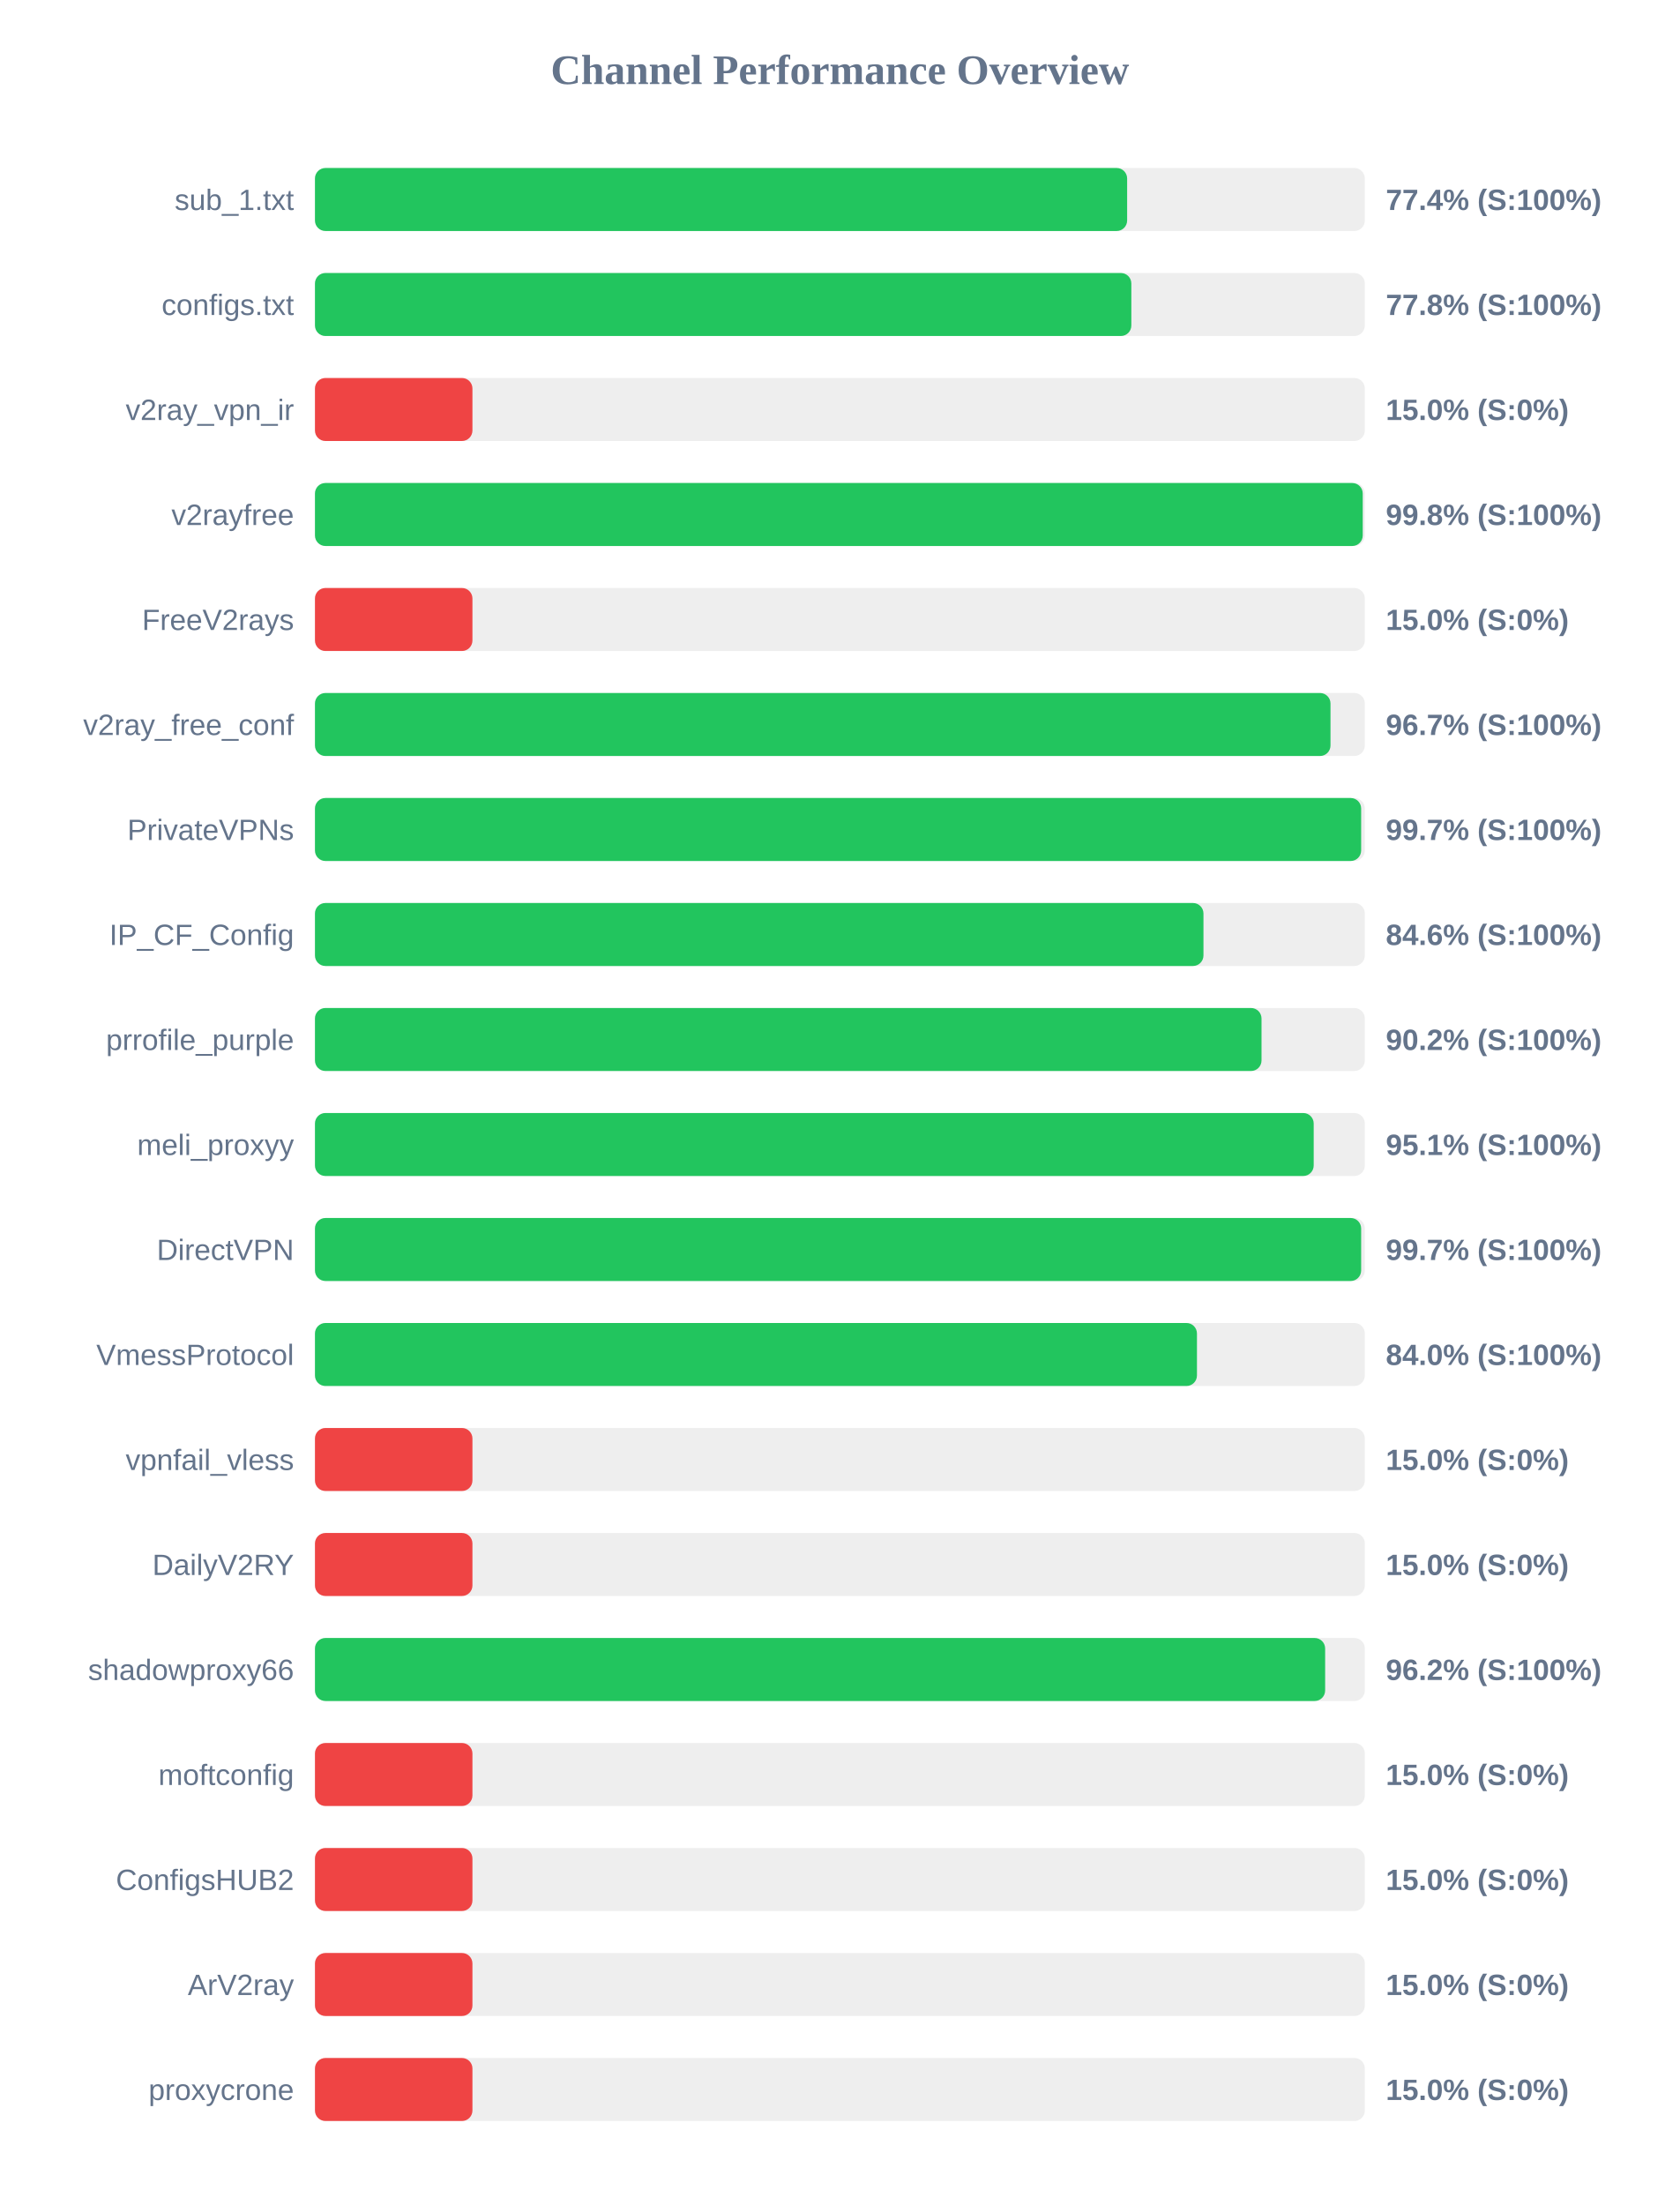
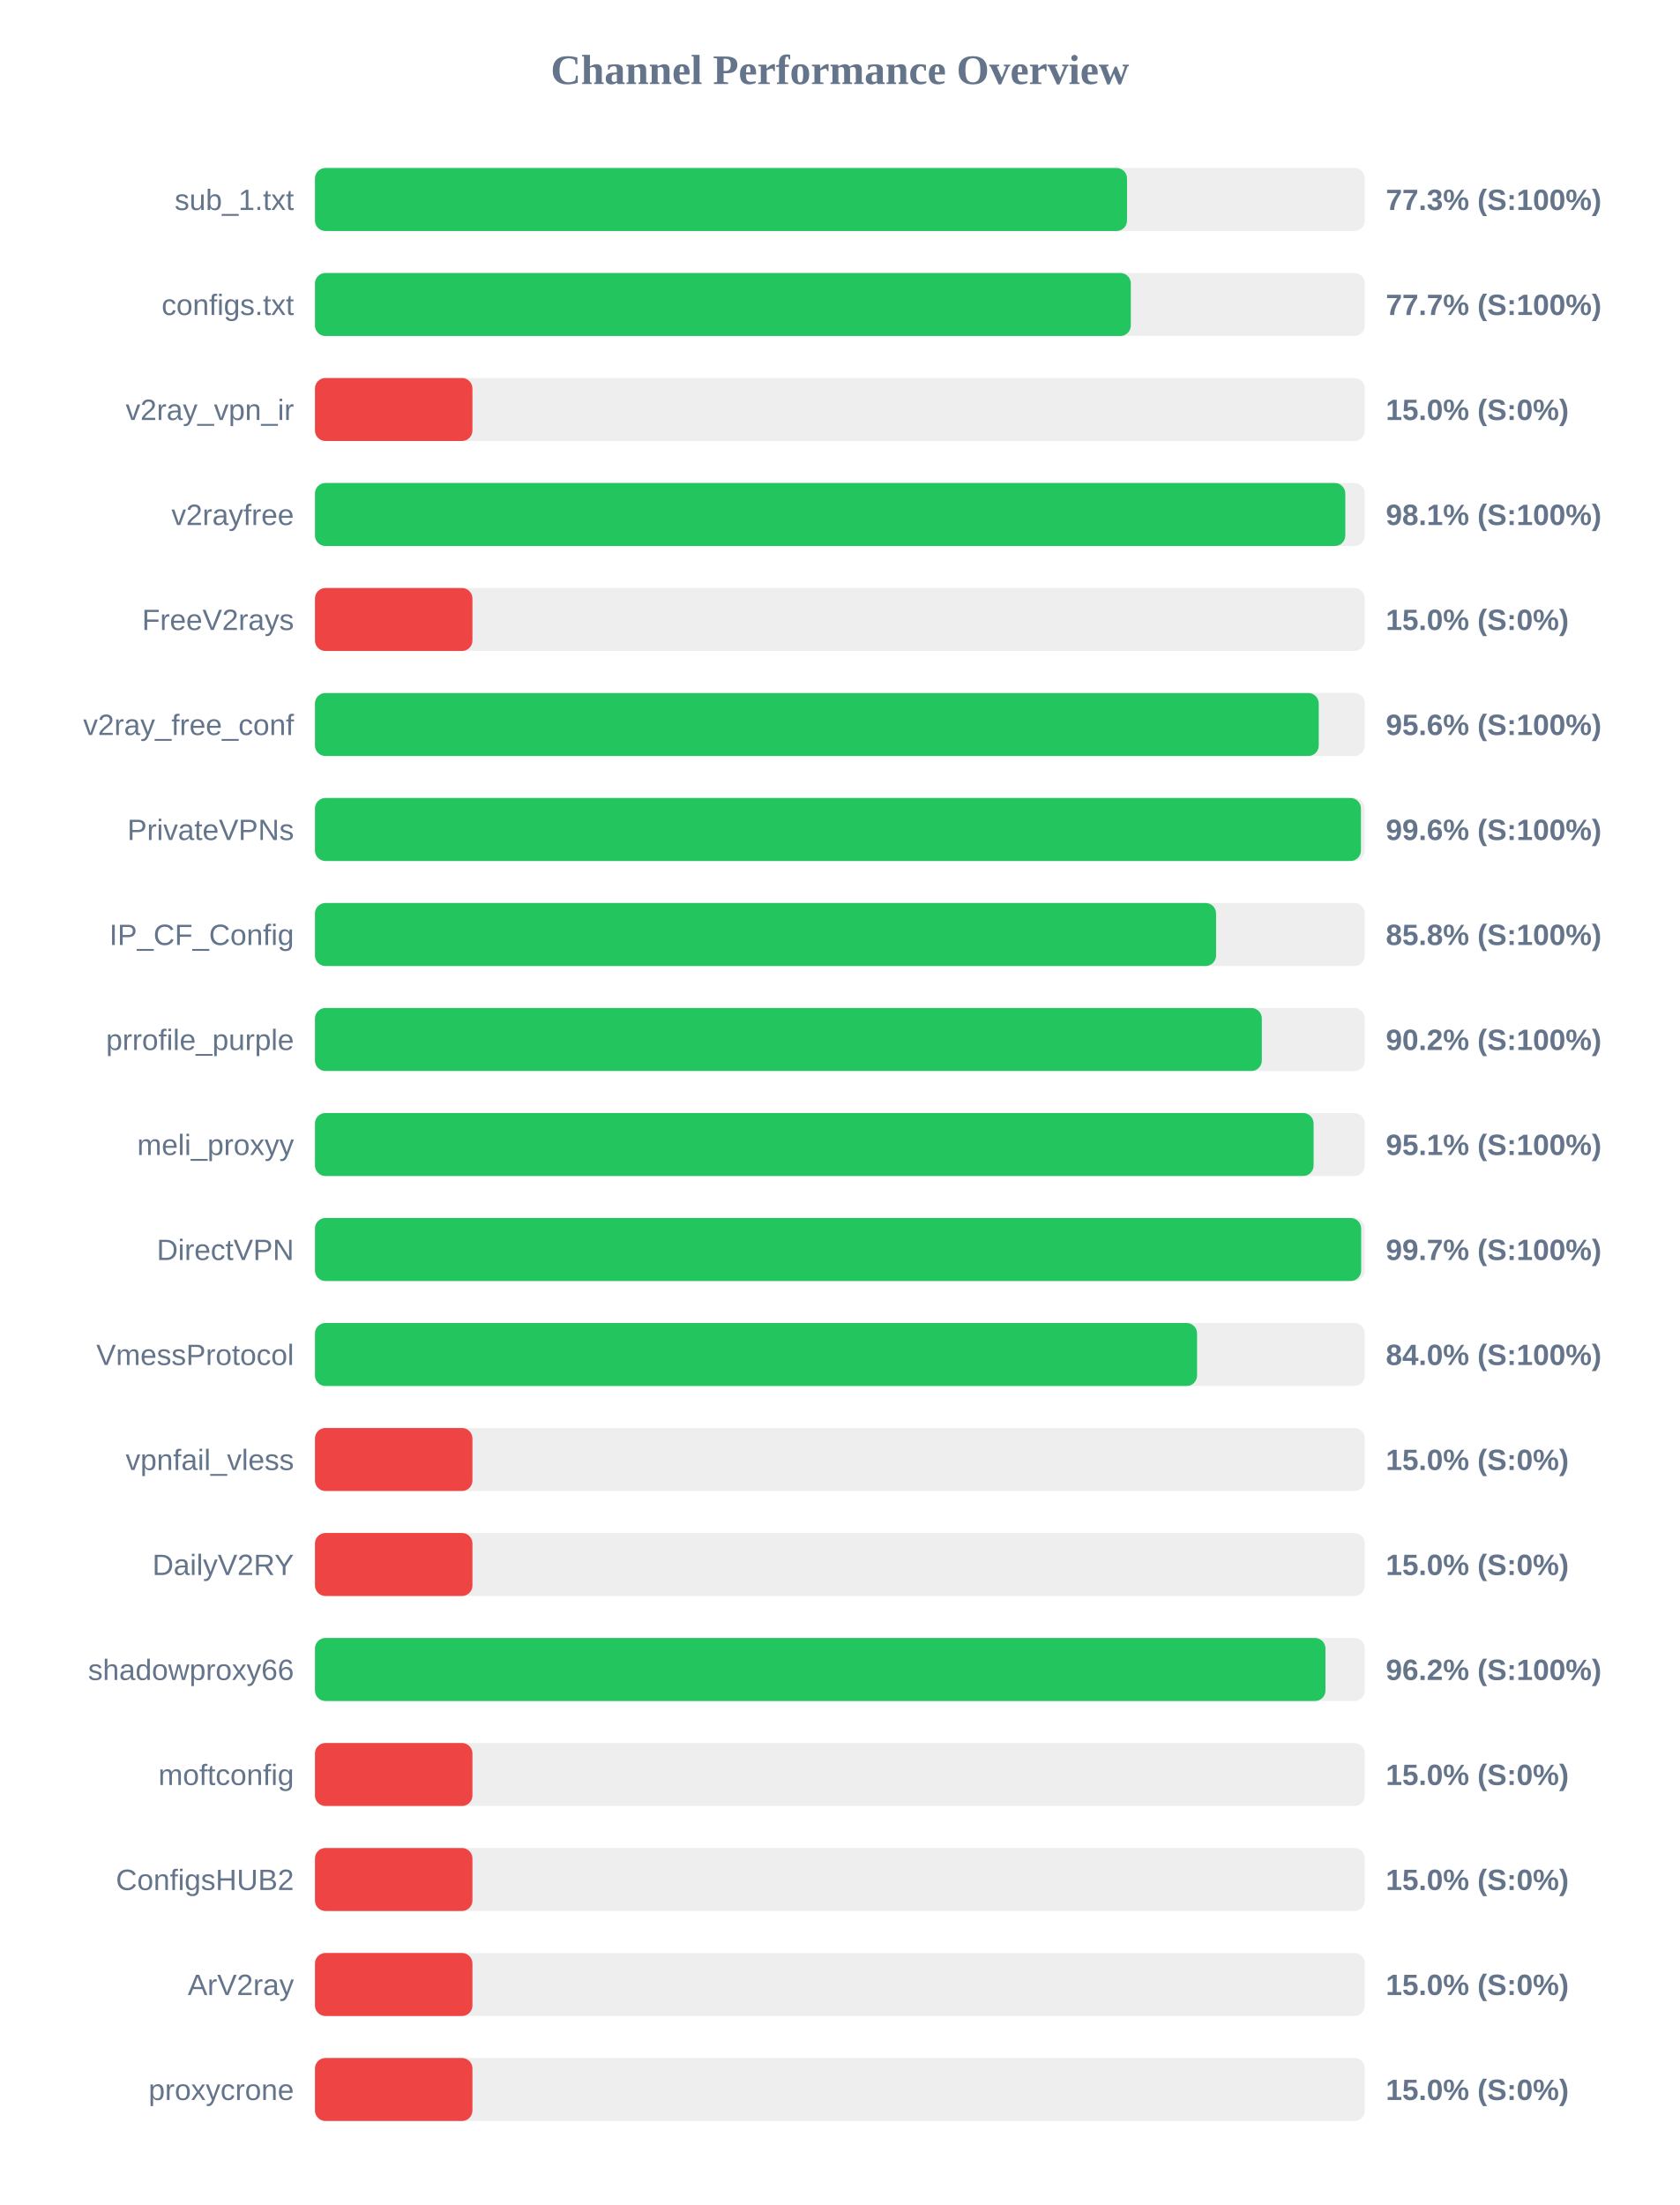
<svg xmlns="http://www.w3.org/2000/svg" width="800" height="1050" version="1.1">
  <style>
        .row { font: 14px Arial; fill: #64748b; }
        .score { font: bold 14px Arial; fill: #64748b; }
    </style>
  <text x="400" y="40" text-anchor="middle" font-size="20px" font-weight="bold" fill="#64748b">Channel Performance Overview</text>
  <rect x="150" y="80" width="500" height="30" fill="#eee" rx="5" />
-   <rect x="150" y="80" width="386.8" height="30" fill="#22c55e" rx="5" />
+   <rect x="150" y="80" width="386.75" height="30" fill="#22c55e" rx="5" />
  <text x="140" y="100" text-anchor="end" class="row">sub_1.txt</text>
-   <text x="660" y="100" text-anchor="start" class="score">77.4% (S:100%)</text>
+   <text x="660" y="100" text-anchor="start" class="score">77.3% (S:100%)</text>
  <rect x="150" y="130" width="500" height="30" fill="#eee" rx="5" />
-   <rect x="150" y="130" width="388.8" height="30" fill="#22c55e" rx="5" />
+   <rect x="150" y="130" width="388.55" height="30" fill="#22c55e" rx="5" />
  <text x="140" y="150" text-anchor="end" class="row">configs.txt</text>
-   <text x="660" y="150" text-anchor="start" class="score">77.8% (S:100%)</text>
+   <text x="660" y="150" text-anchor="start" class="score">77.7% (S:100%)</text>
  <rect x="150" y="180" width="500" height="30" fill="#eee" rx="5" />
  <rect x="150" y="180" width="75.0" height="30" fill="#ef4444" rx="5" />
  <text x="140" y="200" text-anchor="end" class="row">v2ray_vpn_ir</text>
  <text x="660" y="200" text-anchor="start" class="score">15.0% (S:0%)</text>
  <rect x="150" y="230" width="500" height="30" fill="#eee" rx="5" />
-   <rect x="150" y="230" width="499.0" height="30" fill="#22c55e" rx="5" />
+   <rect x="150" y="230" width="490.7" height="30" fill="#22c55e" rx="5" />
  <text x="140" y="250" text-anchor="end" class="row">v2rayfree</text>
-   <text x="660" y="250" text-anchor="start" class="score">99.8% (S:100%)</text>
+   <text x="660" y="250" text-anchor="start" class="score">98.1% (S:100%)</text>
  <rect x="150" y="280" width="500" height="30" fill="#eee" rx="5" />
  <rect x="150" y="280" width="75.0" height="30" fill="#ef4444" rx="5" />
  <text x="140" y="300" text-anchor="end" class="row">FreeV2rays</text>
  <text x="660" y="300" text-anchor="start" class="score">15.0% (S:0%)</text>
  <rect x="150" y="330" width="500" height="30" fill="#eee" rx="5" />
-   <rect x="150" y="330" width="483.65" height="30" fill="#22c55e" rx="5" />
+   <rect x="150" y="330" width="478.05" height="30" fill="#22c55e" rx="5" />
  <text x="140" y="350" text-anchor="end" class="row">v2ray_free_conf</text>
-   <text x="660" y="350" text-anchor="start" class="score">96.7% (S:100%)</text>
+   <text x="660" y="350" text-anchor="start" class="score">95.6% (S:100%)</text>
  <rect x="150" y="380" width="500" height="30" fill="#eee" rx="5" />
-   <rect x="150" y="380" width="498.25" height="30" fill="#22c55e" rx="5" />
+   <rect x="150" y="380" width="498.15" height="30" fill="#22c55e" rx="5" />
  <text x="140" y="400" text-anchor="end" class="row">PrivateVPNs</text>
-   <text x="660" y="400" text-anchor="start" class="score">99.7% (S:100%)</text>
+   <text x="660" y="400" text-anchor="start" class="score">99.6% (S:100%)</text>
  <rect x="150" y="430" width="500" height="30" fill="#eee" rx="5" />
-   <rect x="150" y="430" width="423.15" height="30" fill="#22c55e" rx="5" />
+   <rect x="150" y="430" width="429.15" height="30" fill="#22c55e" rx="5" />
  <text x="140" y="450" text-anchor="end" class="row">IP_CF_Config</text>
-   <text x="660" y="450" text-anchor="start" class="score">84.6% (S:100%)</text>
+   <text x="660" y="450" text-anchor="start" class="score">85.8% (S:100%)</text>
  <rect x="150" y="480" width="500" height="30" fill="#eee" rx="5" />
-   <rect x="150" y="480" width="450.8" height="30" fill="#22c55e" rx="5" />
+   <rect x="150" y="480" width="450.95" height="30" fill="#22c55e" rx="5" />
  <text x="140" y="500" text-anchor="end" class="row">prrofile_purple</text>
  <text x="660" y="500" text-anchor="start" class="score">90.2% (S:100%)</text>
  <rect x="150" y="530" width="500" height="30" fill="#eee" rx="5" />
-   <rect x="150" y="530" width="475.65" height="30" fill="#22c55e" rx="5" />
+   <rect x="150" y="530" width="475.6" height="30" fill="#22c55e" rx="5" />
  <text x="140" y="550" text-anchor="end" class="row">meli_proxyy</text>
  <text x="660" y="550" text-anchor="start" class="score">95.1% (S:100%)</text>
  <rect x="150" y="580" width="500" height="30" fill="#eee" rx="5" />
  <rect x="150" y="580" width="498.25" height="30" fill="#22c55e" rx="5" />
  <text x="140" y="600" text-anchor="end" class="row">DirectVPN</text>
  <text x="660" y="600" text-anchor="start" class="score">99.7% (S:100%)</text>
  <rect x="150" y="630" width="500" height="30" fill="#eee" rx="5" />
-   <rect x="150" y="630" width="420.05" height="30" fill="#22c55e" rx="5" />
+   <rect x="150" y="630" width="420.1" height="30" fill="#22c55e" rx="5" />
  <text x="140" y="650" text-anchor="end" class="row">VmessProtocol</text>
  <text x="660" y="650" text-anchor="start" class="score">84.0% (S:100%)</text>
  <rect x="150" y="680" width="500" height="30" fill="#eee" rx="5" />
  <rect x="150" y="680" width="75.0" height="30" fill="#ef4444" rx="5" />
  <text x="140" y="700" text-anchor="end" class="row">vpnfail_vless</text>
  <text x="660" y="700" text-anchor="start" class="score">15.0% (S:0%)</text>
  <rect x="150" y="730" width="500" height="30" fill="#eee" rx="5" />
  <rect x="150" y="730" width="75.0" height="30" fill="#ef4444" rx="5" />
  <text x="140" y="750" text-anchor="end" class="row">DailyV2RY</text>
  <text x="660" y="750" text-anchor="start" class="score">15.0% (S:0%)</text>
  <rect x="150" y="780" width="500" height="30" fill="#eee" rx="5" />
-   <rect x="150" y="780" width="481.1" height="30" fill="#22c55e" rx="5" />
+   <rect x="150" y="780" width="481.25" height="30" fill="#22c55e" rx="5" />
  <text x="140" y="800" text-anchor="end" class="row">shadowproxy66</text>
  <text x="660" y="800" text-anchor="start" class="score">96.2% (S:100%)</text>
  <rect x="150" y="830" width="500" height="30" fill="#eee" rx="5" />
  <rect x="150" y="830" width="75.0" height="30" fill="#ef4444" rx="5" />
  <text x="140" y="850" text-anchor="end" class="row">moftconfig</text>
  <text x="660" y="850" text-anchor="start" class="score">15.0% (S:0%)</text>
  <rect x="150" y="880" width="500" height="30" fill="#eee" rx="5" />
  <rect x="150" y="880" width="75.0" height="30" fill="#ef4444" rx="5" />
  <text x="140" y="900" text-anchor="end" class="row">ConfigsHUB2</text>
  <text x="660" y="900" text-anchor="start" class="score">15.0% (S:0%)</text>
  <rect x="150" y="930" width="500" height="30" fill="#eee" rx="5" />
  <rect x="150" y="930" width="75.0" height="30" fill="#ef4444" rx="5" />
  <text x="140" y="950" text-anchor="end" class="row">ArV2ray</text>
  <text x="660" y="950" text-anchor="start" class="score">15.0% (S:0%)</text>
  <rect x="150" y="980" width="500" height="30" fill="#eee" rx="5" />
  <rect x="150" y="980" width="75.0" height="30" fill="#ef4444" rx="5" />
  <text x="140" y="1000" text-anchor="end" class="row">proxycrone</text>
  <text x="660" y="1000" text-anchor="start" class="score">15.0% (S:0%)</text>
</svg>
